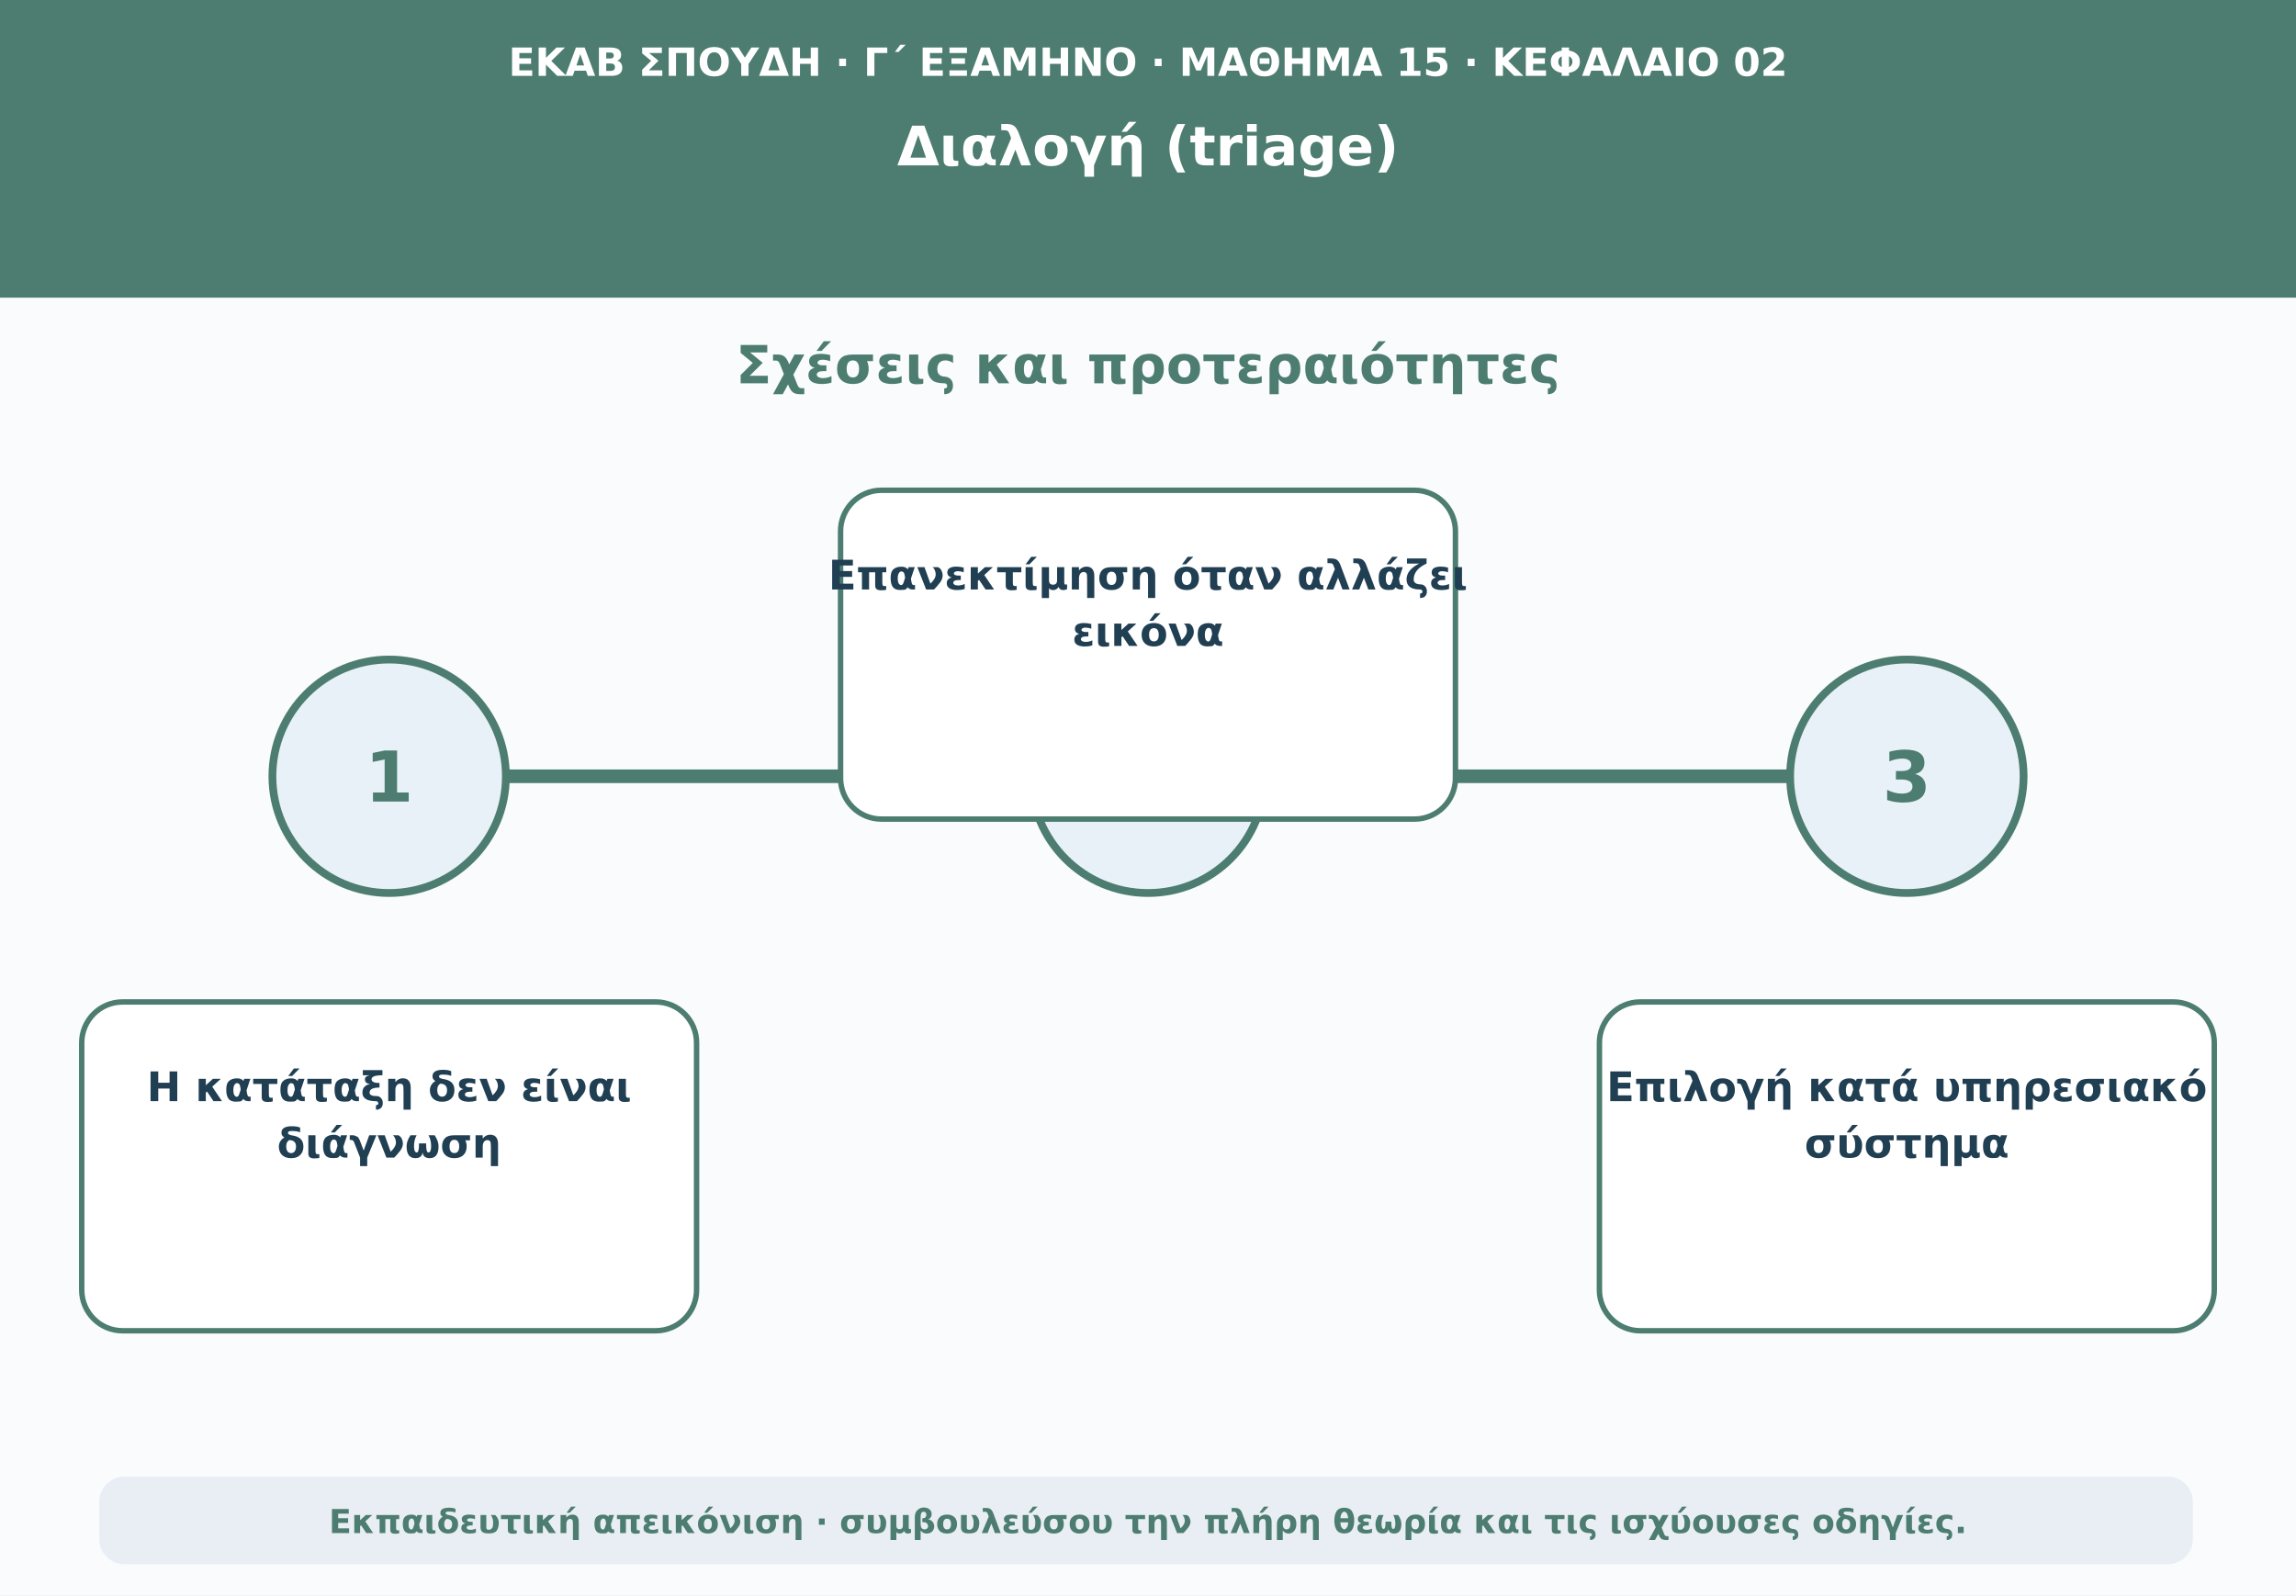
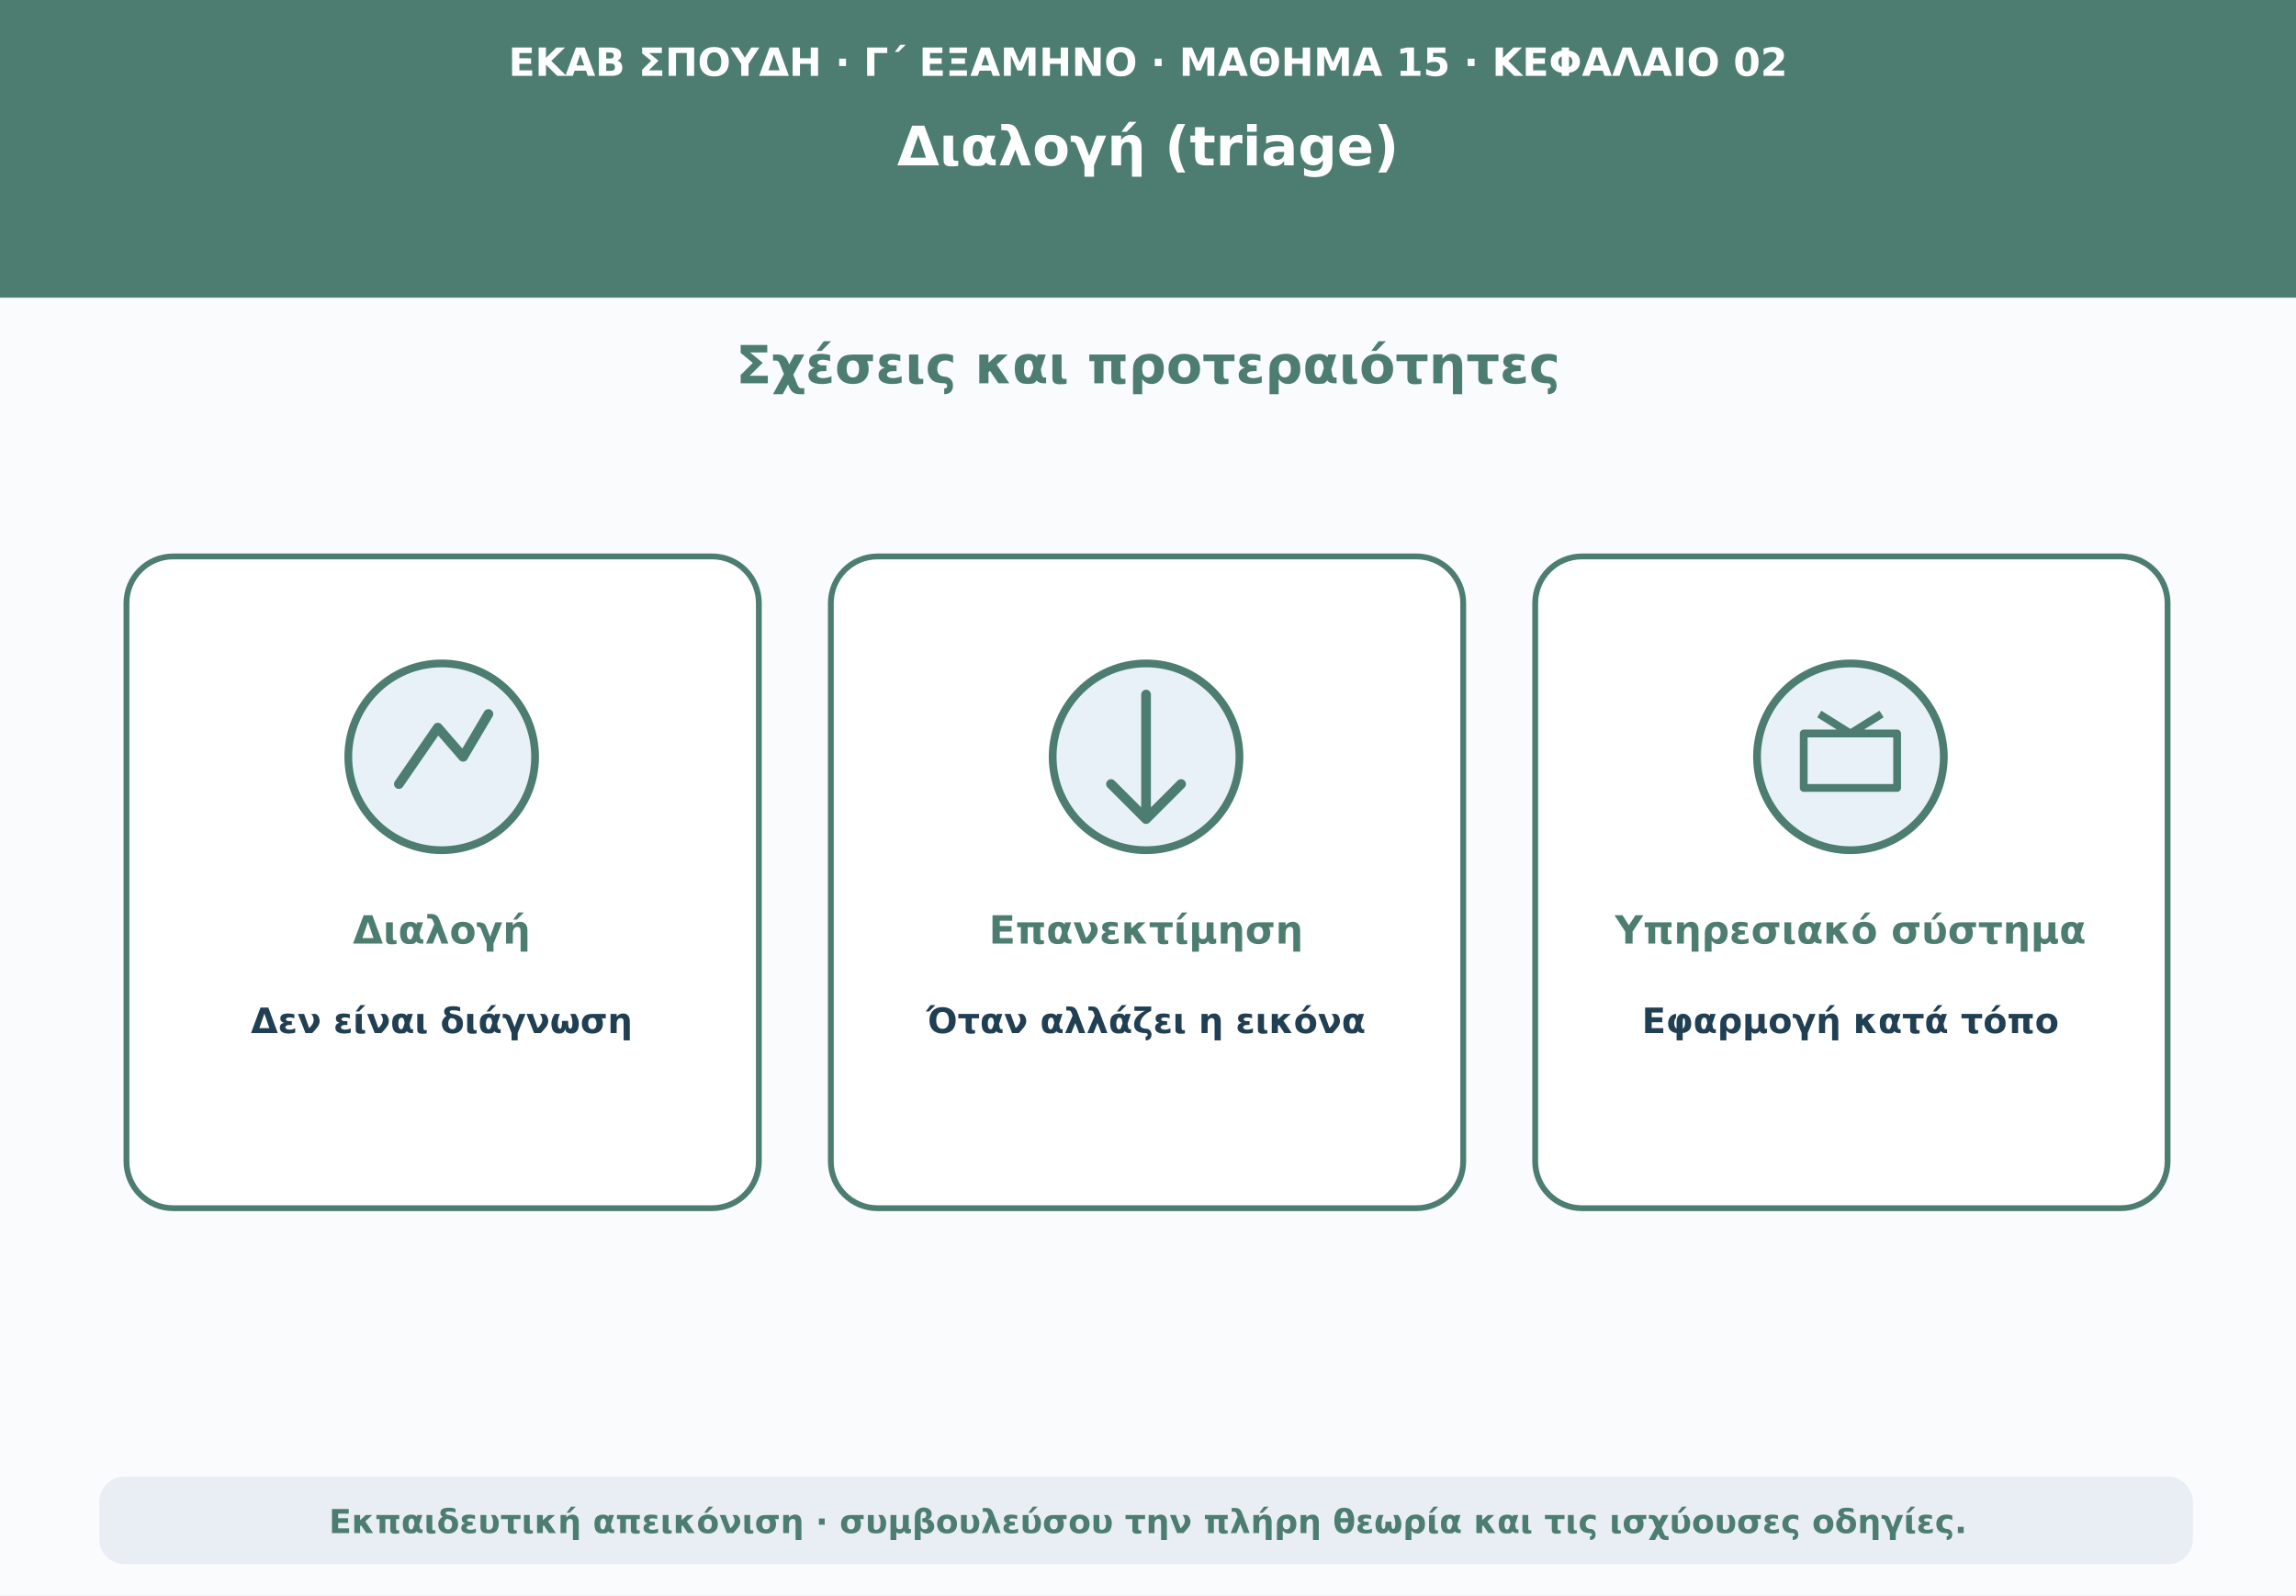
<svg xmlns="http://www.w3.org/2000/svg" viewBox="0 0 1180 820" role="img" aria-labelledby="t d">
  <rect width="1180" height="820" fill="#f9fbfd" />
  <path d="M0 0H1180V153H0Z" fill="#4d7d70" />
  <text x="590" y="39" text-anchor="middle" font-family="DejaVu Sans,Arial,sans-serif" font-size="20" font-weight="690" fill="#ffffff">ΕΚΑΒ ΣΠΟΥΔΗ · Γ΄ ΕΞΑΜΗΝΟ · ΜΑΘΗΜΑ 15 · ΚΕΦΑΛΑΙΟ 02</text>
  <text x="590" y="85" text-anchor="middle" font-family="DejaVu Sans,Arial,sans-serif" font-size="28" font-weight="760" fill="#ffffff">Διαλογή (triage)</text>
  <text x="590" y="197" text-anchor="middle" font-family="DejaVu Sans,Arial,sans-serif" font-size="27" font-weight="740" fill="#4d7d70">Σχέσεις και προτεραιότητες</text>
-   <path d="M160 399H1020" stroke="#4d7d70" stroke-width="7" stroke-linecap="round" />
-   <circle cx="200" cy="399" r="60" fill="#e8f1f7" stroke="#4d7d70" stroke-width="4" />
-   <text x="200" y="412" text-anchor="middle" font-family="DejaVu Sans,Arial,sans-serif" font-size="36" font-weight="760" fill="#4d7d70">1</text>
-   <rect x="42" y="515" width="316" height="169" rx="21" fill="#ffffff" stroke="#4d7d70" stroke-width="2.8" />
-   <text x="200" y="566" text-anchor="middle" font-family="DejaVu Sans,Arial,sans-serif" font-size="21" font-weight="650" fill="#213f53">Η κατάταξη δεν είναι</text>
-   <text x="200" y="595" text-anchor="middle" font-family="DejaVu Sans,Arial,sans-serif" font-size="21" font-weight="650" fill="#213f53">διάγνωση</text>
-   <circle cx="590" cy="399" r="60" fill="#e8f1f7" stroke="#4d7d70" stroke-width="4" />
-   <text x="590" y="412" text-anchor="middle" font-family="DejaVu Sans,Arial,sans-serif" font-size="36" font-weight="760" fill="#4d7d70">2</text>
-   <rect x="432" y="252" width="316" height="169" rx="21" fill="#ffffff" stroke="#4d7d70" stroke-width="2.8" />
-   <text x="590" y="303" text-anchor="middle" font-family="DejaVu Sans,Arial,sans-serif" font-size="21" font-weight="650" fill="#213f53">Επανεκτίμηση όταν αλλάζει</text>
-   <text x="590" y="332" text-anchor="middle" font-family="DejaVu Sans,Arial,sans-serif" font-size="21" font-weight="650" fill="#213f53">εικόνα</text>
-   <circle cx="980" cy="399" r="60" fill="#e8f1f7" stroke="#4d7d70" stroke-width="4" />
-   <text x="980" y="412" text-anchor="middle" font-family="DejaVu Sans,Arial,sans-serif" font-size="36" font-weight="760" fill="#4d7d70">3</text>
-   <rect x="822" y="515" width="316" height="169" rx="21" fill="#ffffff" stroke="#4d7d70" stroke-width="2.8" />
-   <text x="980" y="566" text-anchor="middle" font-family="DejaVu Sans,Arial,sans-serif" font-size="21" font-weight="650" fill="#213f53">Επιλογή κατά υπηρεσιακό</text>
-   <text x="980" y="595" text-anchor="middle" font-family="DejaVu Sans,Arial,sans-serif" font-size="21" font-weight="650" fill="#213f53">σύστημα</text>
+   <rect x="65" y="286" width="325" height="335" rx="24" fill="#fff" stroke="#4d7d70" stroke-width="3" />
+   <rect x="427" y="286" width="325" height="335" rx="24" fill="#fff" stroke="#4d7d70" stroke-width="3" />
+   <rect x="789" y="286" width="325" height="335" rx="24" fill="#fff" stroke="#4d7d70" stroke-width="3" />
+   <circle cx="227" cy="389" r="48" fill="#e8f1f7" stroke="#4d7d70" stroke-width="4" />
+   <path d="M205 403l20-29 13 15 13-22" fill="none" stroke="#4d7d70" stroke-width="5" stroke-linecap="round" stroke-linejoin="round" />
+   <text x="227" y="485" text-anchor="middle" font-family="DejaVu Sans,Arial,sans-serif" font-size="20" font-weight="700" fill="#4d7d70">Διαλογή</text>
+   <text x="227" y="531" text-anchor="middle" font-family="DejaVu Sans,Arial,sans-serif" font-size="18" font-weight="650" fill="#213f53">Δεν είναι διάγνωση</text>
+   <circle cx="589" cy="389" r="48" fill="#e8f1f7" stroke="#4d7d70" stroke-width="4" />
+   <path d="M589 357v64m-18-18 18 18 18-18" fill="none" stroke="#4d7d70" stroke-width="5" stroke-linecap="round" stroke-linejoin="round" />
+   <text x="589" y="485" text-anchor="middle" font-family="DejaVu Sans,Arial,sans-serif" font-size="20" font-weight="700" fill="#4d7d70">Επανεκτίμηση</text>
+   <text x="589" y="531" text-anchor="middle" font-family="DejaVu Sans,Arial,sans-serif" font-size="18" font-weight="650" fill="#213f53">Όταν αλλάζει η εικόνα</text>
+   <circle cx="951" cy="389" r="48" fill="#e8f1f7" stroke="#4d7d70" stroke-width="4" />
+   <path d="M927 377h48v28h-48z m8-10 16 10 16-10" fill="none" stroke="#4d7d70" stroke-width="4" stroke-linejoin="round" />
+   <text x="951" y="485" text-anchor="middle" font-family="DejaVu Sans,Arial,sans-serif" font-size="20" font-weight="700" fill="#4d7d70">Υπηρεσιακό σύστημα</text>
+   <text x="951" y="531" text-anchor="middle" font-family="DejaVu Sans,Arial,sans-serif" font-size="18" font-weight="650" fill="#213f53">Εφαρμογή κατά τόπο</text>
  <rect x="51" y="759" width="1076" height="45" rx="13" fill="#e8eef3" />
  <text x="590" y="788" text-anchor="middle" font-family="DejaVu Sans,Arial,sans-serif" font-size="17" font-weight="610" fill="#4d7d70">Εκπαιδευτική απεικόνιση · συμβουλεύσου την πλήρη θεωρία και τις ισχύουσες οδηγίες.</text>
</svg>
